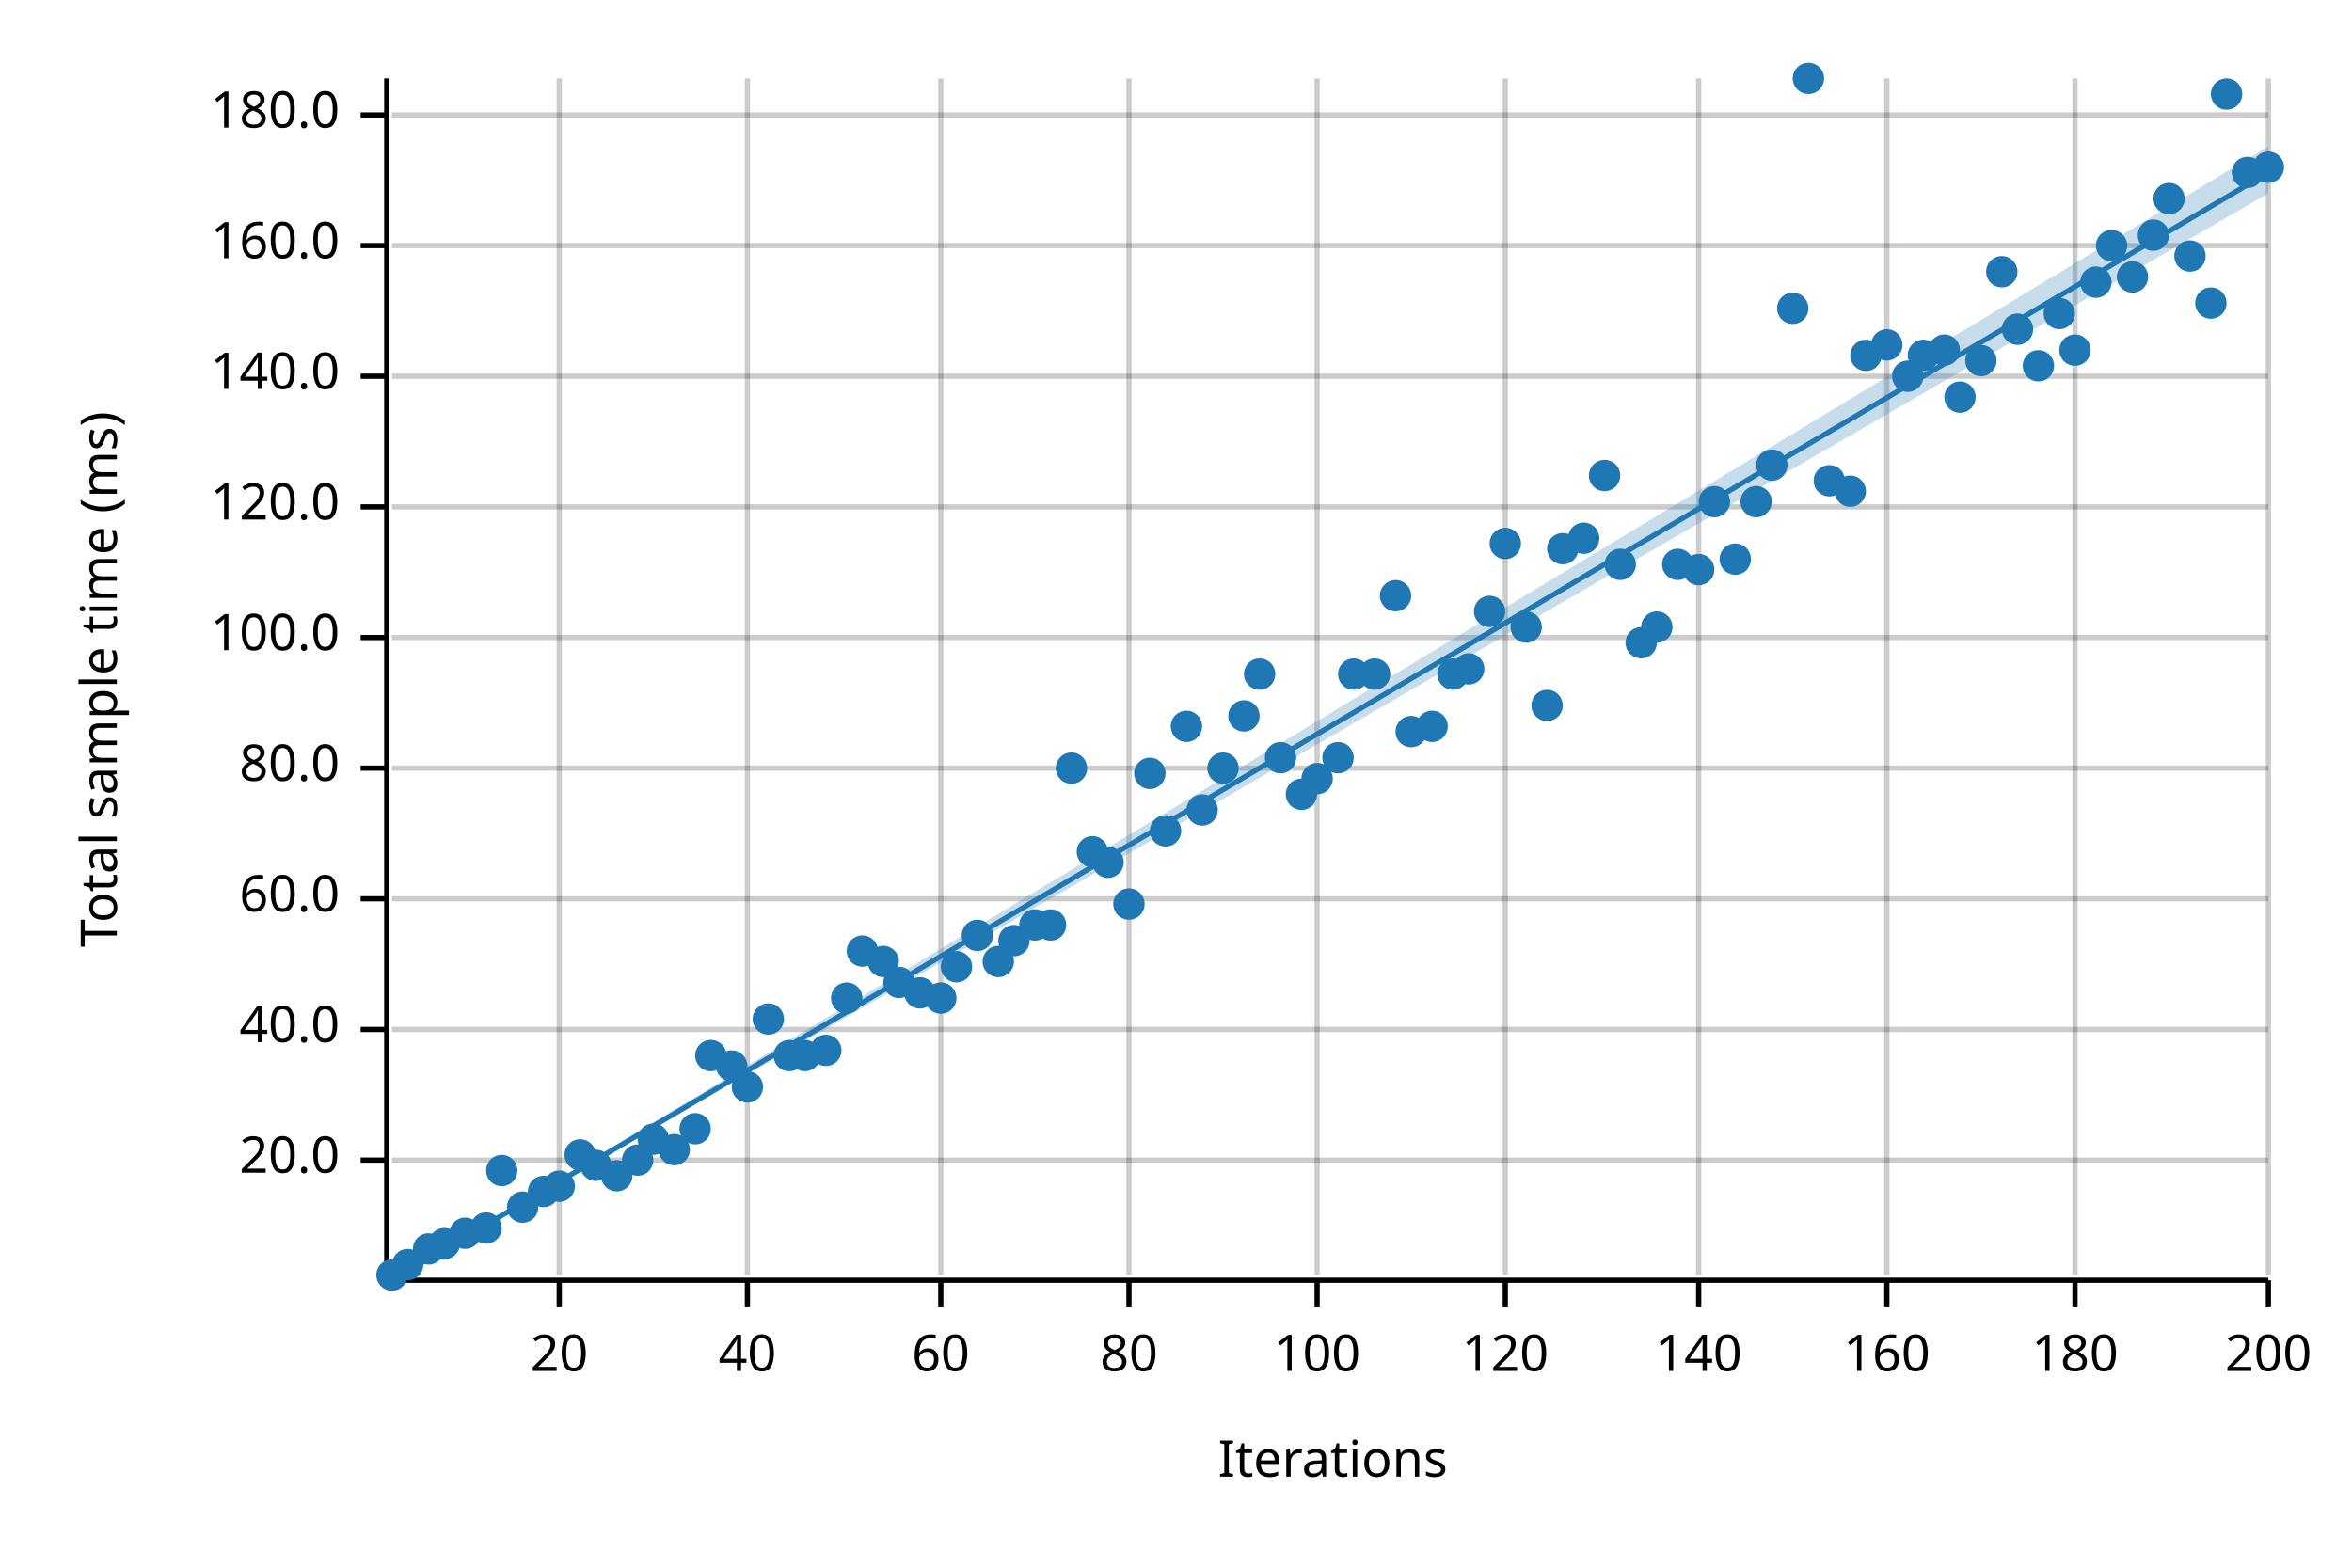
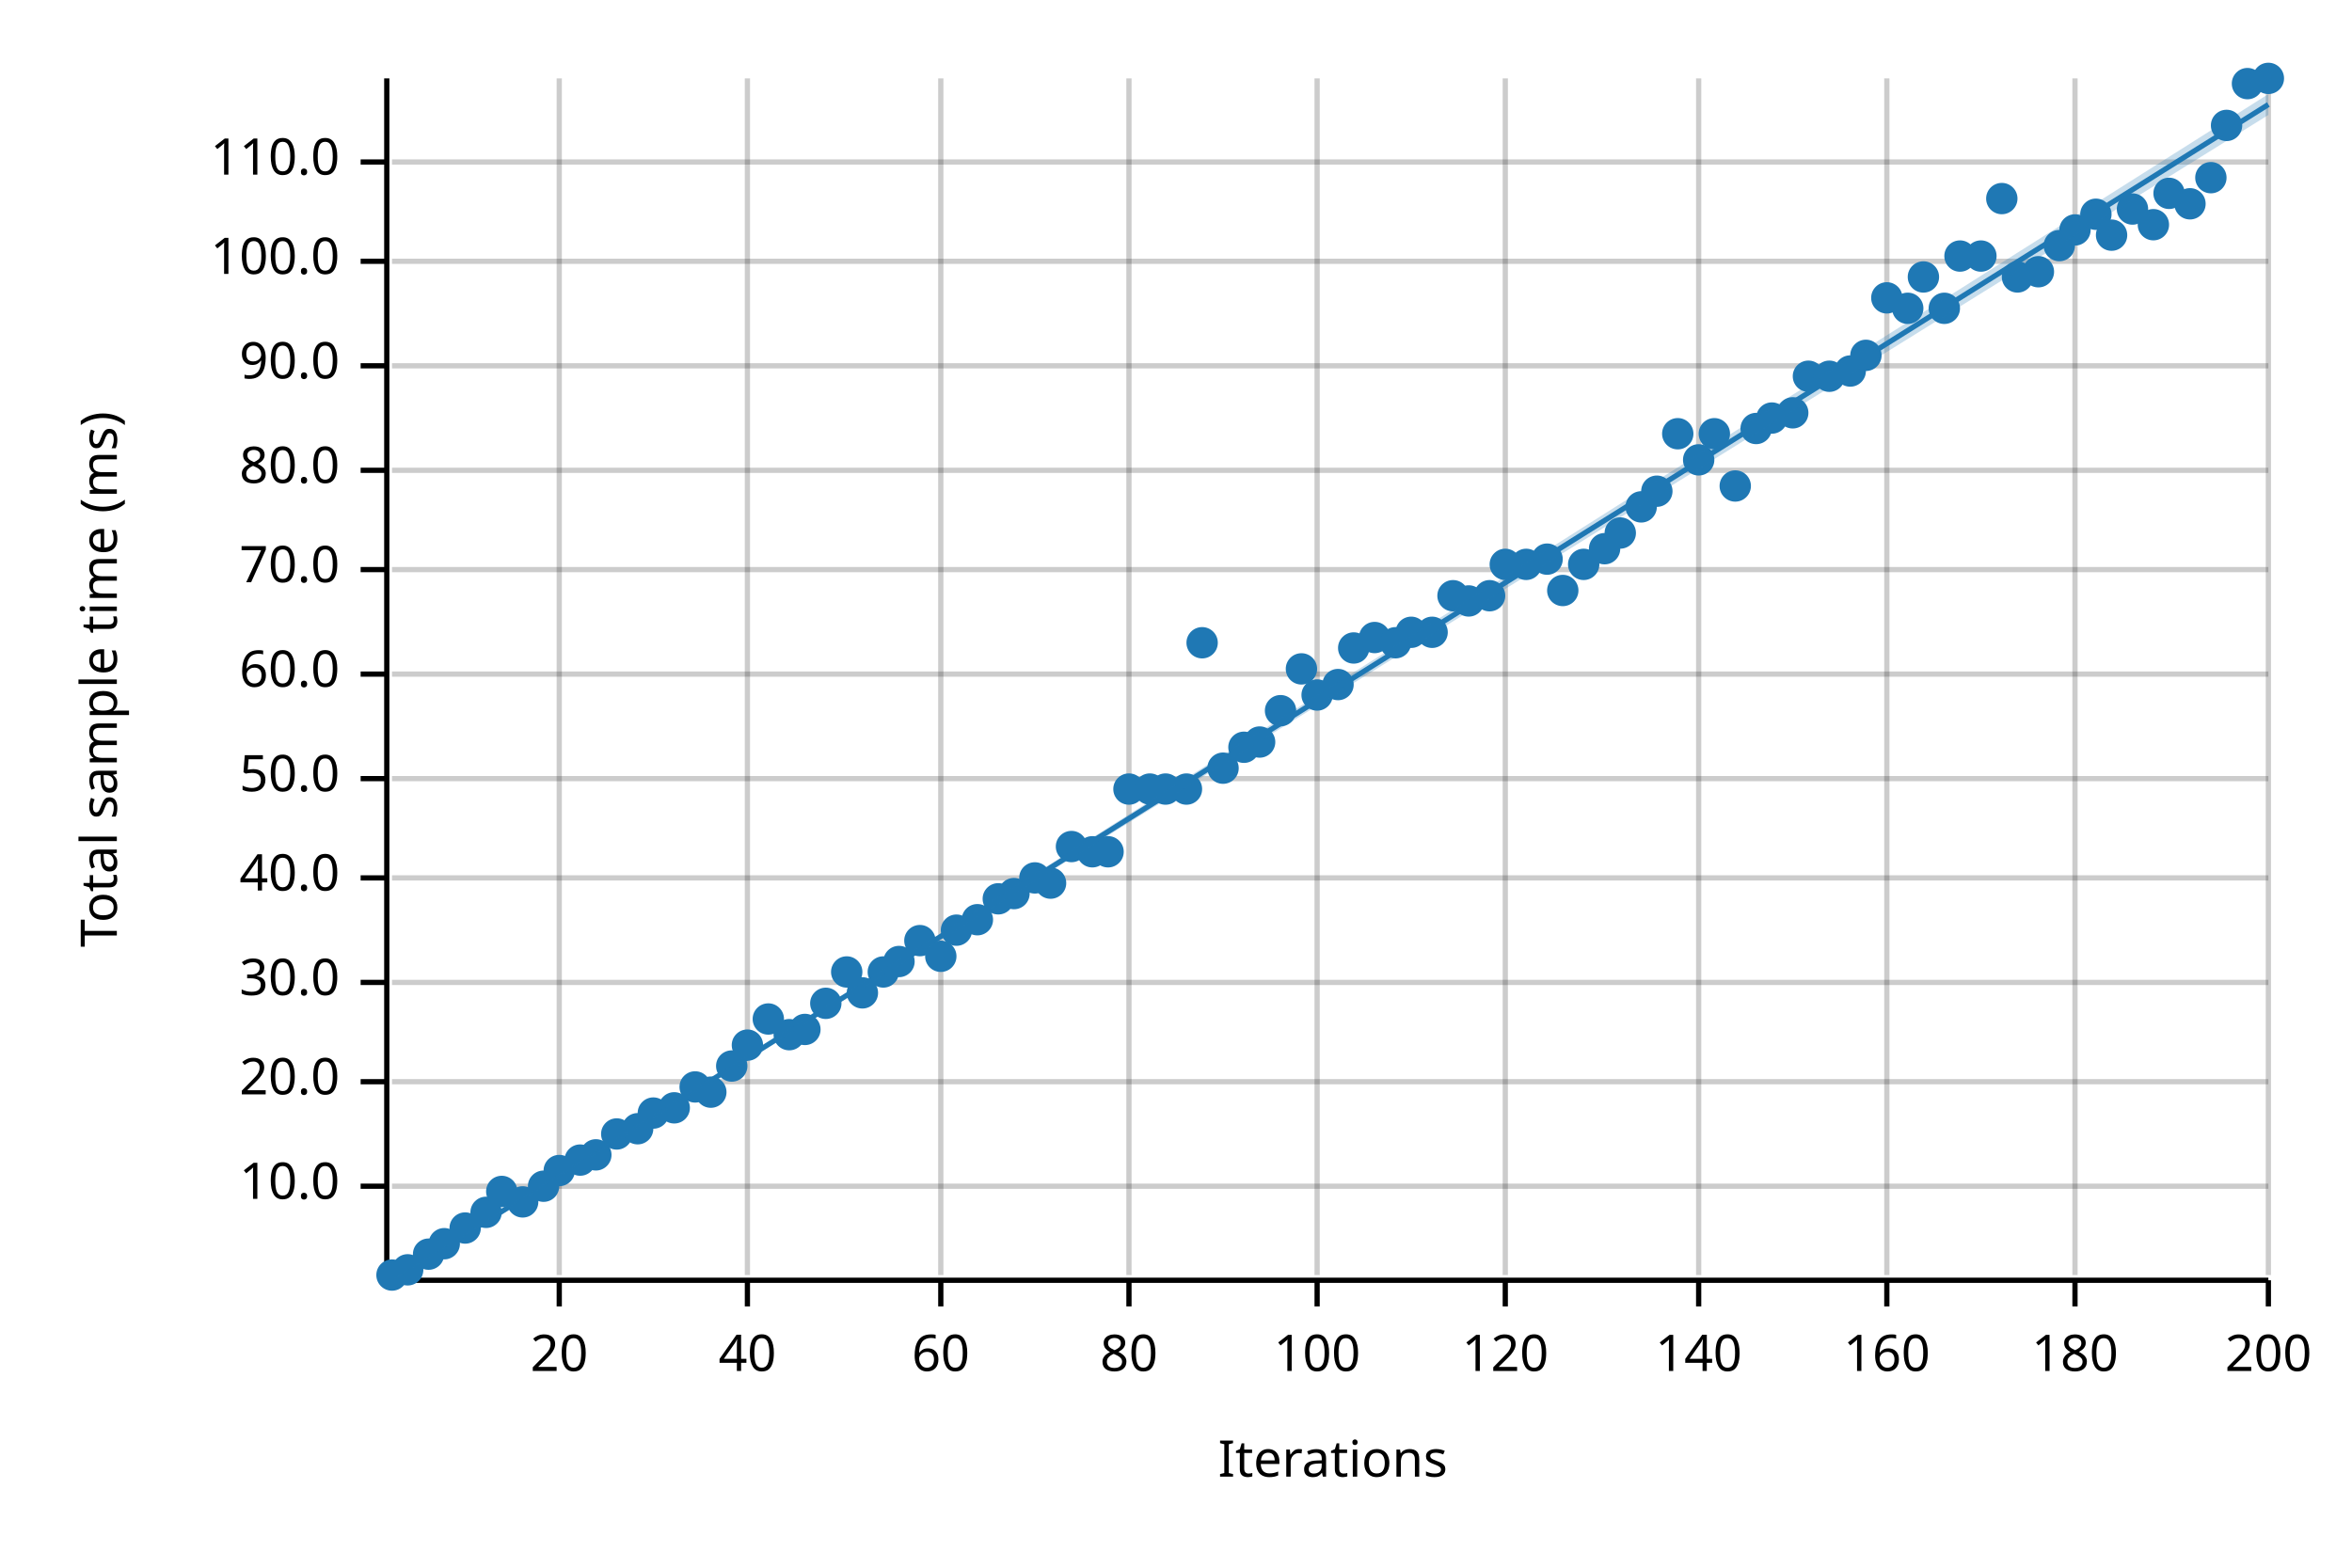
<svg xmlns="http://www.w3.org/2000/svg" width="450" height="300" viewBox="0 0 450 300">
  <text x="15" y="130" dy="0.76em" text-anchor="middle" font-family="sans-serif" font-size="9.677" opacity="1" fill="#000000" transform="rotate(270, 15, 130)">
Total sample time (ms)
</text>
  <text x="255" y="285" dy="-0.5ex" text-anchor="middle" font-family="sans-serif" font-size="9.677" opacity="1" fill="#000000">
Iterations
</text>
  <line opacity="0.2" stroke="#000000" stroke-width="1" x1="107" y1="244" x2="107" y2="15" />
  <line opacity="0.2" stroke="#000000" stroke-width="1" x1="143" y1="244" x2="143" y2="15" />
  <line opacity="0.2" stroke="#000000" stroke-width="1" x1="180" y1="244" x2="180" y2="15" />
  <line opacity="0.2" stroke="#000000" stroke-width="1" x1="216" y1="244" x2="216" y2="15" />
  <line opacity="0.2" stroke="#000000" stroke-width="1" x1="252" y1="244" x2="252" y2="15" />
  <line opacity="0.2" stroke="#000000" stroke-width="1" x1="288" y1="244" x2="288" y2="15" />
  <line opacity="0.2" stroke="#000000" stroke-width="1" x1="325" y1="244" x2="325" y2="15" />
  <line opacity="0.2" stroke="#000000" stroke-width="1" x1="361" y1="244" x2="361" y2="15" />
  <line opacity="0.2" stroke="#000000" stroke-width="1" x1="397" y1="244" x2="397" y2="15" />
  <line opacity="0.2" stroke="#000000" stroke-width="1" x1="434" y1="244" x2="434" y2="15" />
-   <line opacity="0.2" stroke="#000000" stroke-width="1" x1="75" y1="222" x2="434" y2="222" />
-   <line opacity="0.2" stroke="#000000" stroke-width="1" x1="75" y1="197" x2="434" y2="197" />
-   <line opacity="0.2" stroke="#000000" stroke-width="1" x1="75" y1="172" x2="434" y2="172" />
-   <line opacity="0.2" stroke="#000000" stroke-width="1" x1="75" y1="147" x2="434" y2="147" />
-   <line opacity="0.2" stroke="#000000" stroke-width="1" x1="75" y1="122" x2="434" y2="122" />
-   <line opacity="0.2" stroke="#000000" stroke-width="1" x1="75" y1="97" x2="434" y2="97" />
-   <line opacity="0.2" stroke="#000000" stroke-width="1" x1="75" y1="72" x2="434" y2="72" />
-   <line opacity="0.2" stroke="#000000" stroke-width="1" x1="75" y1="47" x2="434" y2="47" />
-   <line opacity="0.2" stroke="#000000" stroke-width="1" x1="75" y1="22" x2="434" y2="22" />
+   <line opacity="0.2" stroke="#000000" stroke-width="1" x1="75" y1="227" x2="434" y2="227" />
+   <line opacity="0.2" stroke="#000000" stroke-width="1" x1="75" y1="207" x2="434" y2="207" />
+   <line opacity="0.2" stroke="#000000" stroke-width="1" x1="75" y1="188" x2="434" y2="188" />
+   <line opacity="0.2" stroke="#000000" stroke-width="1" x1="75" y1="168" x2="434" y2="168" />
+   <line opacity="0.2" stroke="#000000" stroke-width="1" x1="75" y1="149" x2="434" y2="149" />
+   <line opacity="0.2" stroke="#000000" stroke-width="1" x1="75" y1="129" x2="434" y2="129" />
+   <line opacity="0.2" stroke="#000000" stroke-width="1" x1="75" y1="109" x2="434" y2="109" />
+   <line opacity="0.2" stroke="#000000" stroke-width="1" x1="75" y1="90" x2="434" y2="90" />
+   <line opacity="0.2" stroke="#000000" stroke-width="1" x1="75" y1="70" x2="434" y2="70" />
+   <line opacity="0.2" stroke="#000000" stroke-width="1" x1="75" y1="50" x2="434" y2="50" />
+   <line opacity="0.2" stroke="#000000" stroke-width="1" x1="75" y1="31" x2="434" y2="31" />
  <polyline fill="none" opacity="1" stroke="#000000" stroke-width="1" points="74,15 74,244 " />
-   <text x="65" y="222" dy="0.5ex" text-anchor="end" font-family="sans-serif" font-size="9.677" opacity="1" fill="#000000">
+   <text x="65" y="227" dy="0.5ex" text-anchor="end" font-family="sans-serif" font-size="9.677" opacity="1" fill="#000000">
+ 10.0
+ </text>
+   <polyline fill="none" opacity="1" stroke="#000000" stroke-width="1" points="69,227 74,227 " />
+   <text x="65" y="207" dy="0.5ex" text-anchor="end" font-family="sans-serif" font-size="9.677" opacity="1" fill="#000000">
20.0
</text>
-   <polyline fill="none" opacity="1" stroke="#000000" stroke-width="1" points="69,222 74,222 " />
-   <text x="65" y="197" dy="0.5ex" text-anchor="end" font-family="sans-serif" font-size="9.677" opacity="1" fill="#000000">
+   <polyline fill="none" opacity="1" stroke="#000000" stroke-width="1" points="69,207 74,207 " />
+   <text x="65" y="188" dy="0.5ex" text-anchor="end" font-family="sans-serif" font-size="9.677" opacity="1" fill="#000000">
+ 30.0
+ </text>
+   <polyline fill="none" opacity="1" stroke="#000000" stroke-width="1" points="69,188 74,188 " />
+   <text x="65" y="168" dy="0.5ex" text-anchor="end" font-family="sans-serif" font-size="9.677" opacity="1" fill="#000000">
40.0
</text>
-   <polyline fill="none" opacity="1" stroke="#000000" stroke-width="1" points="69,197 74,197 " />
-   <text x="65" y="172" dy="0.5ex" text-anchor="end" font-family="sans-serif" font-size="9.677" opacity="1" fill="#000000">
+   <polyline fill="none" opacity="1" stroke="#000000" stroke-width="1" points="69,168 74,168 " />
+   <text x="65" y="149" dy="0.5ex" text-anchor="end" font-family="sans-serif" font-size="9.677" opacity="1" fill="#000000">
+ 50.0
+ </text>
+   <polyline fill="none" opacity="1" stroke="#000000" stroke-width="1" points="69,149 74,149 " />
+   <text x="65" y="129" dy="0.5ex" text-anchor="end" font-family="sans-serif" font-size="9.677" opacity="1" fill="#000000">
60.0
</text>
-   <polyline fill="none" opacity="1" stroke="#000000" stroke-width="1" points="69,172 74,172 " />
-   <text x="65" y="147" dy="0.5ex" text-anchor="end" font-family="sans-serif" font-size="9.677" opacity="1" fill="#000000">
+   <polyline fill="none" opacity="1" stroke="#000000" stroke-width="1" points="69,129 74,129 " />
+   <text x="65" y="109" dy="0.5ex" text-anchor="end" font-family="sans-serif" font-size="9.677" opacity="1" fill="#000000">
+ 70.0
+ </text>
+   <polyline fill="none" opacity="1" stroke="#000000" stroke-width="1" points="69,109 74,109 " />
+   <text x="65" y="90" dy="0.5ex" text-anchor="end" font-family="sans-serif" font-size="9.677" opacity="1" fill="#000000">
80.0
</text>
-   <polyline fill="none" opacity="1" stroke="#000000" stroke-width="1" points="69,147 74,147 " />
-   <text x="65" y="122" dy="0.5ex" text-anchor="end" font-family="sans-serif" font-size="9.677" opacity="1" fill="#000000">
+   <polyline fill="none" opacity="1" stroke="#000000" stroke-width="1" points="69,90 74,90 " />
+   <text x="65" y="70" dy="0.5ex" text-anchor="end" font-family="sans-serif" font-size="9.677" opacity="1" fill="#000000">
+ 90.0
+ </text>
+   <polyline fill="none" opacity="1" stroke="#000000" stroke-width="1" points="69,70 74,70 " />
+   <text x="65" y="50" dy="0.5ex" text-anchor="end" font-family="sans-serif" font-size="9.677" opacity="1" fill="#000000">
100.0
</text>
-   <polyline fill="none" opacity="1" stroke="#000000" stroke-width="1" points="69,122 74,122 " />
-   <text x="65" y="97" dy="0.5ex" text-anchor="end" font-family="sans-serif" font-size="9.677" opacity="1" fill="#000000">
- 120.0
- </text>
-   <polyline fill="none" opacity="1" stroke="#000000" stroke-width="1" points="69,97 74,97 " />
-   <text x="65" y="72" dy="0.5ex" text-anchor="end" font-family="sans-serif" font-size="9.677" opacity="1" fill="#000000">
- 140.0
- </text>
-   <polyline fill="none" opacity="1" stroke="#000000" stroke-width="1" points="69,72 74,72 " />
-   <text x="65" y="47" dy="0.5ex" text-anchor="end" font-family="sans-serif" font-size="9.677" opacity="1" fill="#000000">
- 160.0
- </text>
-   <polyline fill="none" opacity="1" stroke="#000000" stroke-width="1" points="69,47 74,47 " />
-   <text x="65" y="22" dy="0.5ex" text-anchor="end" font-family="sans-serif" font-size="9.677" opacity="1" fill="#000000">
- 180.0
- </text>
-   <polyline fill="none" opacity="1" stroke="#000000" stroke-width="1" points="69,22 74,22 " />
+   <polyline fill="none" opacity="1" stroke="#000000" stroke-width="1" points="69,50 74,50 " />
+   <text x="65" y="31" dy="0.5ex" text-anchor="end" font-family="sans-serif" font-size="9.677" opacity="1" fill="#000000">
+ 110.0
+ </text>
+   <polyline fill="none" opacity="1" stroke="#000000" stroke-width="1" points="69,31 74,31 " />
  <polyline fill="none" opacity="1" stroke="#000000" stroke-width="1" points="75,245 434,245 " />
  <text x="107" y="255" dy="0.76em" text-anchor="middle" font-family="sans-serif" font-size="9.677" opacity="1" fill="#000000">
20
</text>
  <polyline fill="none" opacity="1" stroke="#000000" stroke-width="1" points="107,245 107,250 " />
  <text x="143" y="255" dy="0.76em" text-anchor="middle" font-family="sans-serif" font-size="9.677" opacity="1" fill="#000000">
40
</text>
  <polyline fill="none" opacity="1" stroke="#000000" stroke-width="1" points="143,245 143,250 " />
  <text x="180" y="255" dy="0.76em" text-anchor="middle" font-family="sans-serif" font-size="9.677" opacity="1" fill="#000000">
60
</text>
  <polyline fill="none" opacity="1" stroke="#000000" stroke-width="1" points="180,245 180,250 " />
  <text x="216" y="255" dy="0.76em" text-anchor="middle" font-family="sans-serif" font-size="9.677" opacity="1" fill="#000000">
80
</text>
  <polyline fill="none" opacity="1" stroke="#000000" stroke-width="1" points="216,245 216,250 " />
  <text x="252" y="255" dy="0.76em" text-anchor="middle" font-family="sans-serif" font-size="9.677" opacity="1" fill="#000000">
100
</text>
  <polyline fill="none" opacity="1" stroke="#000000" stroke-width="1" points="252,245 252,250 " />
  <text x="288" y="255" dy="0.76em" text-anchor="middle" font-family="sans-serif" font-size="9.677" opacity="1" fill="#000000">
120
</text>
  <polyline fill="none" opacity="1" stroke="#000000" stroke-width="1" points="288,245 288,250 " />
  <text x="325" y="255" dy="0.76em" text-anchor="middle" font-family="sans-serif" font-size="9.677" opacity="1" fill="#000000">
140
</text>
  <polyline fill="none" opacity="1" stroke="#000000" stroke-width="1" points="325,245 325,250 " />
  <text x="361" y="255" dy="0.76em" text-anchor="middle" font-family="sans-serif" font-size="9.677" opacity="1" fill="#000000">
160
</text>
  <polyline fill="none" opacity="1" stroke="#000000" stroke-width="1" points="361,245 361,250 " />
  <text x="397" y="255" dy="0.76em" text-anchor="middle" font-family="sans-serif" font-size="9.677" opacity="1" fill="#000000">
180
</text>
  <polyline fill="none" opacity="1" stroke="#000000" stroke-width="1" points="397,245 397,250 " />
  <text x="434" y="255" dy="0.76em" text-anchor="middle" font-family="sans-serif" font-size="9.677" opacity="1" fill="#000000">
200
</text>
  <polyline fill="none" opacity="1" stroke="#000000" stroke-width="1" points="434,245 434,250 " />
  <circle cx="75" cy="244" r="3" opacity="1" fill="#1F78B4" stroke="none" stroke-width="1" />
-   <circle cx="78" cy="242" r="3" opacity="1" fill="#1F78B4" stroke="none" stroke-width="1" />
-   <circle cx="82" cy="239" r="3" opacity="1" fill="#1F78B4" stroke="none" stroke-width="1" />
+   <circle cx="78" cy="243" r="3" opacity="1" fill="#1F78B4" stroke="none" stroke-width="1" />
+   <circle cx="82" cy="240" r="3" opacity="1" fill="#1F78B4" stroke="none" stroke-width="1" />
  <circle cx="85" cy="238" r="3" opacity="1" fill="#1F78B4" stroke="none" stroke-width="1" />
-   <circle cx="89" cy="236" r="3" opacity="1" fill="#1F78B4" stroke="none" stroke-width="1" />
-   <circle cx="93" cy="235" r="3" opacity="1" fill="#1F78B4" stroke="none" stroke-width="1" />
-   <circle cx="96" cy="224" r="3" opacity="1" fill="#1F78B4" stroke="none" stroke-width="1" />
-   <circle cx="100" cy="231" r="3" opacity="1" fill="#1F78B4" stroke="none" stroke-width="1" />
-   <circle cx="104" cy="228" r="3" opacity="1" fill="#1F78B4" stroke="none" stroke-width="1" />
-   <circle cx="107" cy="227" r="3" opacity="1" fill="#1F78B4" stroke="none" stroke-width="1" />
-   <circle cx="111" cy="221" r="3" opacity="1" fill="#1F78B4" stroke="none" stroke-width="1" />
-   <circle cx="114" cy="223" r="3" opacity="1" fill="#1F78B4" stroke="none" stroke-width="1" />
-   <circle cx="118" cy="225" r="3" opacity="1" fill="#1F78B4" stroke="none" stroke-width="1" />
-   <circle cx="122" cy="222" r="3" opacity="1" fill="#1F78B4" stroke="none" stroke-width="1" />
-   <circle cx="125" cy="218" r="3" opacity="1" fill="#1F78B4" stroke="none" stroke-width="1" />
-   <circle cx="129" cy="220" r="3" opacity="1" fill="#1F78B4" stroke="none" stroke-width="1" />
-   <circle cx="133" cy="216" r="3" opacity="1" fill="#1F78B4" stroke="none" stroke-width="1" />
-   <circle cx="136" cy="202" r="3" opacity="1" fill="#1F78B4" stroke="none" stroke-width="1" />
+   <circle cx="89" cy="235" r="3" opacity="1" fill="#1F78B4" stroke="none" stroke-width="1" />
+   <circle cx="93" cy="232" r="3" opacity="1" fill="#1F78B4" stroke="none" stroke-width="1" />
+   <circle cx="96" cy="228" r="3" opacity="1" fill="#1F78B4" stroke="none" stroke-width="1" />
+   <circle cx="100" cy="230" r="3" opacity="1" fill="#1F78B4" stroke="none" stroke-width="1" />
+   <circle cx="104" cy="227" r="3" opacity="1" fill="#1F78B4" stroke="none" stroke-width="1" />
+   <circle cx="107" cy="224" r="3" opacity="1" fill="#1F78B4" stroke="none" stroke-width="1" />
+   <circle cx="111" cy="222" r="3" opacity="1" fill="#1F78B4" stroke="none" stroke-width="1" />
+   <circle cx="114" cy="221" r="3" opacity="1" fill="#1F78B4" stroke="none" stroke-width="1" />
+   <circle cx="118" cy="217" r="3" opacity="1" fill="#1F78B4" stroke="none" stroke-width="1" />
+   <circle cx="122" cy="216" r="3" opacity="1" fill="#1F78B4" stroke="none" stroke-width="1" />
+   <circle cx="125" cy="213" r="3" opacity="1" fill="#1F78B4" stroke="none" stroke-width="1" />
+   <circle cx="129" cy="212" r="3" opacity="1" fill="#1F78B4" stroke="none" stroke-width="1" />
+   <circle cx="133" cy="208" r="3" opacity="1" fill="#1F78B4" stroke="none" stroke-width="1" />
+   <circle cx="136" cy="209" r="3" opacity="1" fill="#1F78B4" stroke="none" stroke-width="1" />
  <circle cx="140" cy="204" r="3" opacity="1" fill="#1F78B4" stroke="none" stroke-width="1" />
-   <circle cx="143" cy="208" r="3" opacity="1" fill="#1F78B4" stroke="none" stroke-width="1" />
+   <circle cx="143" cy="200" r="3" opacity="1" fill="#1F78B4" stroke="none" stroke-width="1" />
  <circle cx="147" cy="195" r="3" opacity="1" fill="#1F78B4" stroke="none" stroke-width="1" />
-   <circle cx="151" cy="202" r="3" opacity="1" fill="#1F78B4" stroke="none" stroke-width="1" />
-   <circle cx="154" cy="202" r="3" opacity="1" fill="#1F78B4" stroke="none" stroke-width="1" />
-   <circle cx="158" cy="201" r="3" opacity="1" fill="#1F78B4" stroke="none" stroke-width="1" />
-   <circle cx="162" cy="191" r="3" opacity="1" fill="#1F78B4" stroke="none" stroke-width="1" />
-   <circle cx="165" cy="182" r="3" opacity="1" fill="#1F78B4" stroke="none" stroke-width="1" />
-   <circle cx="169" cy="184" r="3" opacity="1" fill="#1F78B4" stroke="none" stroke-width="1" />
-   <circle cx="172" cy="188" r="3" opacity="1" fill="#1F78B4" stroke="none" stroke-width="1" />
-   <circle cx="176" cy="190" r="3" opacity="1" fill="#1F78B4" stroke="none" stroke-width="1" />
-   <circle cx="180" cy="191" r="3" opacity="1" fill="#1F78B4" stroke="none" stroke-width="1" />
-   <circle cx="183" cy="185" r="3" opacity="1" fill="#1F78B4" stroke="none" stroke-width="1" />
-   <circle cx="187" cy="179" r="3" opacity="1" fill="#1F78B4" stroke="none" stroke-width="1" />
-   <circle cx="191" cy="184" r="3" opacity="1" fill="#1F78B4" stroke="none" stroke-width="1" />
-   <circle cx="194" cy="180" r="3" opacity="1" fill="#1F78B4" stroke="none" stroke-width="1" />
-   <circle cx="198" cy="177" r="3" opacity="1" fill="#1F78B4" stroke="none" stroke-width="1" />
-   <circle cx="201" cy="177" r="3" opacity="1" fill="#1F78B4" stroke="none" stroke-width="1" />
-   <circle cx="205" cy="147" r="3" opacity="1" fill="#1F78B4" stroke="none" stroke-width="1" />
+   <circle cx="151" cy="198" r="3" opacity="1" fill="#1F78B4" stroke="none" stroke-width="1" />
+   <circle cx="154" cy="197" r="3" opacity="1" fill="#1F78B4" stroke="none" stroke-width="1" />
+   <circle cx="158" cy="192" r="3" opacity="1" fill="#1F78B4" stroke="none" stroke-width="1" />
+   <circle cx="162" cy="186" r="3" opacity="1" fill="#1F78B4" stroke="none" stroke-width="1" />
+   <circle cx="165" cy="190" r="3" opacity="1" fill="#1F78B4" stroke="none" stroke-width="1" />
+   <circle cx="169" cy="186" r="3" opacity="1" fill="#1F78B4" stroke="none" stroke-width="1" />
+   <circle cx="172" cy="184" r="3" opacity="1" fill="#1F78B4" stroke="none" stroke-width="1" />
+   <circle cx="176" cy="180" r="3" opacity="1" fill="#1F78B4" stroke="none" stroke-width="1" />
+   <circle cx="180" cy="183" r="3" opacity="1" fill="#1F78B4" stroke="none" stroke-width="1" />
+   <circle cx="183" cy="178" r="3" opacity="1" fill="#1F78B4" stroke="none" stroke-width="1" />
+   <circle cx="187" cy="176" r="3" opacity="1" fill="#1F78B4" stroke="none" stroke-width="1" />
+   <circle cx="191" cy="172" r="3" opacity="1" fill="#1F78B4" stroke="none" stroke-width="1" />
+   <circle cx="194" cy="171" r="3" opacity="1" fill="#1F78B4" stroke="none" stroke-width="1" />
+   <circle cx="198" cy="168" r="3" opacity="1" fill="#1F78B4" stroke="none" stroke-width="1" />
+   <circle cx="201" cy="169" r="3" opacity="1" fill="#1F78B4" stroke="none" stroke-width="1" />
+   <circle cx="205" cy="162" r="3" opacity="1" fill="#1F78B4" stroke="none" stroke-width="1" />
  <circle cx="209" cy="163" r="3" opacity="1" fill="#1F78B4" stroke="none" stroke-width="1" />
-   <circle cx="212" cy="165" r="3" opacity="1" fill="#1F78B4" stroke="none" stroke-width="1" />
-   <circle cx="216" cy="173" r="3" opacity="1" fill="#1F78B4" stroke="none" stroke-width="1" />
-   <circle cx="220" cy="148" r="3" opacity="1" fill="#1F78B4" stroke="none" stroke-width="1" />
-   <circle cx="223" cy="159" r="3" opacity="1" fill="#1F78B4" stroke="none" stroke-width="1" />
-   <circle cx="227" cy="139" r="3" opacity="1" fill="#1F78B4" stroke="none" stroke-width="1" />
-   <circle cx="230" cy="155" r="3" opacity="1" fill="#1F78B4" stroke="none" stroke-width="1" />
+   <circle cx="212" cy="163" r="3" opacity="1" fill="#1F78B4" stroke="none" stroke-width="1" />
+   <circle cx="216" cy="151" r="3" opacity="1" fill="#1F78B4" stroke="none" stroke-width="1" />
+   <circle cx="220" cy="151" r="3" opacity="1" fill="#1F78B4" stroke="none" stroke-width="1" />
+   <circle cx="223" cy="151" r="3" opacity="1" fill="#1F78B4" stroke="none" stroke-width="1" />
+   <circle cx="227" cy="151" r="3" opacity="1" fill="#1F78B4" stroke="none" stroke-width="1" />
+   <circle cx="230" cy="123" r="3" opacity="1" fill="#1F78B4" stroke="none" stroke-width="1" />
  <circle cx="234" cy="147" r="3" opacity="1" fill="#1F78B4" stroke="none" stroke-width="1" />
-   <circle cx="238" cy="137" r="3" opacity="1" fill="#1F78B4" stroke="none" stroke-width="1" />
-   <circle cx="241" cy="129" r="3" opacity="1" fill="#1F78B4" stroke="none" stroke-width="1" />
-   <circle cx="245" cy="145" r="3" opacity="1" fill="#1F78B4" stroke="none" stroke-width="1" />
-   <circle cx="249" cy="152" r="3" opacity="1" fill="#1F78B4" stroke="none" stroke-width="1" />
-   <circle cx="252" cy="149" r="3" opacity="1" fill="#1F78B4" stroke="none" stroke-width="1" />
-   <circle cx="256" cy="145" r="3" opacity="1" fill="#1F78B4" stroke="none" stroke-width="1" />
-   <circle cx="259" cy="129" r="3" opacity="1" fill="#1F78B4" stroke="none" stroke-width="1" />
-   <circle cx="263" cy="129" r="3" opacity="1" fill="#1F78B4" stroke="none" stroke-width="1" />
-   <circle cx="267" cy="114" r="3" opacity="1" fill="#1F78B4" stroke="none" stroke-width="1" />
-   <circle cx="270" cy="140" r="3" opacity="1" fill="#1F78B4" stroke="none" stroke-width="1" />
-   <circle cx="274" cy="139" r="3" opacity="1" fill="#1F78B4" stroke="none" stroke-width="1" />
-   <circle cx="278" cy="129" r="3" opacity="1" fill="#1F78B4" stroke="none" stroke-width="1" />
-   <circle cx="281" cy="128" r="3" opacity="1" fill="#1F78B4" stroke="none" stroke-width="1" />
-   <circle cx="285" cy="117" r="3" opacity="1" fill="#1F78B4" stroke="none" stroke-width="1" />
-   <circle cx="288" cy="104" r="3" opacity="1" fill="#1F78B4" stroke="none" stroke-width="1" />
-   <circle cx="292" cy="120" r="3" opacity="1" fill="#1F78B4" stroke="none" stroke-width="1" />
-   <circle cx="296" cy="135" r="3" opacity="1" fill="#1F78B4" stroke="none" stroke-width="1" />
-   <circle cx="299" cy="105" r="3" opacity="1" fill="#1F78B4" stroke="none" stroke-width="1" />
-   <circle cx="303" cy="103" r="3" opacity="1" fill="#1F78B4" stroke="none" stroke-width="1" />
-   <circle cx="307" cy="91" r="3" opacity="1" fill="#1F78B4" stroke="none" stroke-width="1" />
-   <circle cx="310" cy="108" r="3" opacity="1" fill="#1F78B4" stroke="none" stroke-width="1" />
-   <circle cx="314" cy="123" r="3" opacity="1" fill="#1F78B4" stroke="none" stroke-width="1" />
-   <circle cx="317" cy="120" r="3" opacity="1" fill="#1F78B4" stroke="none" stroke-width="1" />
-   <circle cx="321" cy="108" r="3" opacity="1" fill="#1F78B4" stroke="none" stroke-width="1" />
-   <circle cx="325" cy="109" r="3" opacity="1" fill="#1F78B4" stroke="none" stroke-width="1" />
-   <circle cx="328" cy="96" r="3" opacity="1" fill="#1F78B4" stroke="none" stroke-width="1" />
-   <circle cx="332" cy="107" r="3" opacity="1" fill="#1F78B4" stroke="none" stroke-width="1" />
-   <circle cx="336" cy="96" r="3" opacity="1" fill="#1F78B4" stroke="none" stroke-width="1" />
-   <circle cx="339" cy="89" r="3" opacity="1" fill="#1F78B4" stroke="none" stroke-width="1" />
-   <circle cx="343" cy="59" r="3" opacity="1" fill="#1F78B4" stroke="none" stroke-width="1" />
-   <circle cx="346" cy="15" r="3" opacity="1" fill="#1F78B4" stroke="none" stroke-width="1" />
-   <circle cx="350" cy="92" r="3" opacity="1" fill="#1F78B4" stroke="none" stroke-width="1" />
-   <circle cx="354" cy="94" r="3" opacity="1" fill="#1F78B4" stroke="none" stroke-width="1" />
+   <circle cx="238" cy="143" r="3" opacity="1" fill="#1F78B4" stroke="none" stroke-width="1" />
+   <circle cx="241" cy="142" r="3" opacity="1" fill="#1F78B4" stroke="none" stroke-width="1" />
+   <circle cx="245" cy="136" r="3" opacity="1" fill="#1F78B4" stroke="none" stroke-width="1" />
+   <circle cx="249" cy="128" r="3" opacity="1" fill="#1F78B4" stroke="none" stroke-width="1" />
+   <circle cx="252" cy="133" r="3" opacity="1" fill="#1F78B4" stroke="none" stroke-width="1" />
+   <circle cx="256" cy="131" r="3" opacity="1" fill="#1F78B4" stroke="none" stroke-width="1" />
+   <circle cx="259" cy="124" r="3" opacity="1" fill="#1F78B4" stroke="none" stroke-width="1" />
+   <circle cx="263" cy="122" r="3" opacity="1" fill="#1F78B4" stroke="none" stroke-width="1" />
+   <circle cx="267" cy="123" r="3" opacity="1" fill="#1F78B4" stroke="none" stroke-width="1" />
+   <circle cx="270" cy="121" r="3" opacity="1" fill="#1F78B4" stroke="none" stroke-width="1" />
+   <circle cx="274" cy="121" r="3" opacity="1" fill="#1F78B4" stroke="none" stroke-width="1" />
+   <circle cx="278" cy="114" r="3" opacity="1" fill="#1F78B4" stroke="none" stroke-width="1" />
+   <circle cx="281" cy="115" r="3" opacity="1" fill="#1F78B4" stroke="none" stroke-width="1" />
+   <circle cx="285" cy="114" r="3" opacity="1" fill="#1F78B4" stroke="none" stroke-width="1" />
+   <circle cx="288" cy="108" r="3" opacity="1" fill="#1F78B4" stroke="none" stroke-width="1" />
+   <circle cx="292" cy="108" r="3" opacity="1" fill="#1F78B4" stroke="none" stroke-width="1" />
+   <circle cx="296" cy="107" r="3" opacity="1" fill="#1F78B4" stroke="none" stroke-width="1" />
+   <circle cx="299" cy="113" r="3" opacity="1" fill="#1F78B4" stroke="none" stroke-width="1" />
+   <circle cx="303" cy="108" r="3" opacity="1" fill="#1F78B4" stroke="none" stroke-width="1" />
+   <circle cx="307" cy="105" r="3" opacity="1" fill="#1F78B4" stroke="none" stroke-width="1" />
+   <circle cx="310" cy="102" r="3" opacity="1" fill="#1F78B4" stroke="none" stroke-width="1" />
+   <circle cx="314" cy="97" r="3" opacity="1" fill="#1F78B4" stroke="none" stroke-width="1" />
+   <circle cx="317" cy="94" r="3" opacity="1" fill="#1F78B4" stroke="none" stroke-width="1" />
+   <circle cx="321" cy="83" r="3" opacity="1" fill="#1F78B4" stroke="none" stroke-width="1" />
+   <circle cx="325" cy="88" r="3" opacity="1" fill="#1F78B4" stroke="none" stroke-width="1" />
+   <circle cx="328" cy="83" r="3" opacity="1" fill="#1F78B4" stroke="none" stroke-width="1" />
+   <circle cx="332" cy="93" r="3" opacity="1" fill="#1F78B4" stroke="none" stroke-width="1" />
+   <circle cx="336" cy="82" r="3" opacity="1" fill="#1F78B4" stroke="none" stroke-width="1" />
+   <circle cx="339" cy="80" r="3" opacity="1" fill="#1F78B4" stroke="none" stroke-width="1" />
+   <circle cx="343" cy="79" r="3" opacity="1" fill="#1F78B4" stroke="none" stroke-width="1" />
+   <circle cx="346" cy="72" r="3" opacity="1" fill="#1F78B4" stroke="none" stroke-width="1" />
+   <circle cx="350" cy="72" r="3" opacity="1" fill="#1F78B4" stroke="none" stroke-width="1" />
+   <circle cx="354" cy="71" r="3" opacity="1" fill="#1F78B4" stroke="none" stroke-width="1" />
  <circle cx="357" cy="68" r="3" opacity="1" fill="#1F78B4" stroke="none" stroke-width="1" />
-   <circle cx="361" cy="66" r="3" opacity="1" fill="#1F78B4" stroke="none" stroke-width="1" />
-   <circle cx="365" cy="72" r="3" opacity="1" fill="#1F78B4" stroke="none" stroke-width="1" />
-   <circle cx="368" cy="68" r="3" opacity="1" fill="#1F78B4" stroke="none" stroke-width="1" />
-   <circle cx="372" cy="67" r="3" opacity="1" fill="#1F78B4" stroke="none" stroke-width="1" />
-   <circle cx="375" cy="76" r="3" opacity="1" fill="#1F78B4" stroke="none" stroke-width="1" />
-   <circle cx="379" cy="69" r="3" opacity="1" fill="#1F78B4" stroke="none" stroke-width="1" />
-   <circle cx="383" cy="52" r="3" opacity="1" fill="#1F78B4" stroke="none" stroke-width="1" />
-   <circle cx="386" cy="63" r="3" opacity="1" fill="#1F78B4" stroke="none" stroke-width="1" />
-   <circle cx="390" cy="70" r="3" opacity="1" fill="#1F78B4" stroke="none" stroke-width="1" />
-   <circle cx="394" cy="60" r="3" opacity="1" fill="#1F78B4" stroke="none" stroke-width="1" />
-   <circle cx="397" cy="67" r="3" opacity="1" fill="#1F78B4" stroke="none" stroke-width="1" />
-   <circle cx="401" cy="54" r="3" opacity="1" fill="#1F78B4" stroke="none" stroke-width="1" />
-   <circle cx="404" cy="47" r="3" opacity="1" fill="#1F78B4" stroke="none" stroke-width="1" />
-   <circle cx="408" cy="53" r="3" opacity="1" fill="#1F78B4" stroke="none" stroke-width="1" />
-   <circle cx="412" cy="45" r="3" opacity="1" fill="#1F78B4" stroke="none" stroke-width="1" />
-   <circle cx="415" cy="38" r="3" opacity="1" fill="#1F78B4" stroke="none" stroke-width="1" />
-   <circle cx="419" cy="49" r="3" opacity="1" fill="#1F78B4" stroke="none" stroke-width="1" />
-   <circle cx="423" cy="58" r="3" opacity="1" fill="#1F78B4" stroke="none" stroke-width="1" />
-   <circle cx="426" cy="18" r="3" opacity="1" fill="#1F78B4" stroke="none" stroke-width="1" />
-   <circle cx="430" cy="33" r="3" opacity="1" fill="#1F78B4" stroke="none" stroke-width="1" />
-   <circle cx="434" cy="32" r="3" opacity="1" fill="#1F78B4" stroke="none" stroke-width="1" />
-   <polyline fill="none" opacity="1" stroke="#1F78B4" stroke-width="1" points="75,245 434,33 " />
-   <polygon opacity="0.25" fill="#1F78B4" points="75,245 434,37 434,28 " />
+   <circle cx="361" cy="57" r="3" opacity="1" fill="#1F78B4" stroke="none" stroke-width="1" />
+   <circle cx="365" cy="59" r="3" opacity="1" fill="#1F78B4" stroke="none" stroke-width="1" />
+   <circle cx="368" cy="53" r="3" opacity="1" fill="#1F78B4" stroke="none" stroke-width="1" />
+   <circle cx="372" cy="59" r="3" opacity="1" fill="#1F78B4" stroke="none" stroke-width="1" />
+   <circle cx="375" cy="49" r="3" opacity="1" fill="#1F78B4" stroke="none" stroke-width="1" />
+   <circle cx="379" cy="49" r="3" opacity="1" fill="#1F78B4" stroke="none" stroke-width="1" />
+   <circle cx="383" cy="38" r="3" opacity="1" fill="#1F78B4" stroke="none" stroke-width="1" />
+   <circle cx="386" cy="53" r="3" opacity="1" fill="#1F78B4" stroke="none" stroke-width="1" />
+   <circle cx="390" cy="52" r="3" opacity="1" fill="#1F78B4" stroke="none" stroke-width="1" />
+   <circle cx="394" cy="47" r="3" opacity="1" fill="#1F78B4" stroke="none" stroke-width="1" />
+   <circle cx="397" cy="44" r="3" opacity="1" fill="#1F78B4" stroke="none" stroke-width="1" />
+   <circle cx="401" cy="41" r="3" opacity="1" fill="#1F78B4" stroke="none" stroke-width="1" />
+   <circle cx="404" cy="45" r="3" opacity="1" fill="#1F78B4" stroke="none" stroke-width="1" />
+   <circle cx="408" cy="40" r="3" opacity="1" fill="#1F78B4" stroke="none" stroke-width="1" />
+   <circle cx="412" cy="43" r="3" opacity="1" fill="#1F78B4" stroke="none" stroke-width="1" />
+   <circle cx="415" cy="37" r="3" opacity="1" fill="#1F78B4" stroke="none" stroke-width="1" />
+   <circle cx="419" cy="39" r="3" opacity="1" fill="#1F78B4" stroke="none" stroke-width="1" />
+   <circle cx="423" cy="34" r="3" opacity="1" fill="#1F78B4" stroke="none" stroke-width="1" />
+   <circle cx="426" cy="24" r="3" opacity="1" fill="#1F78B4" stroke="none" stroke-width="1" />
+   <circle cx="430" cy="16" r="3" opacity="1" fill="#1F78B4" stroke="none" stroke-width="1" />
+   <circle cx="434" cy="15" r="3" opacity="1" fill="#1F78B4" stroke="none" stroke-width="1" />
+   <polyline fill="none" opacity="1" stroke="#1F78B4" stroke-width="1" points="75,245 434,20 " />
+   <polygon opacity="0.25" fill="#1F78B4" points="75,245 434,22 434,18 " />
</svg>
